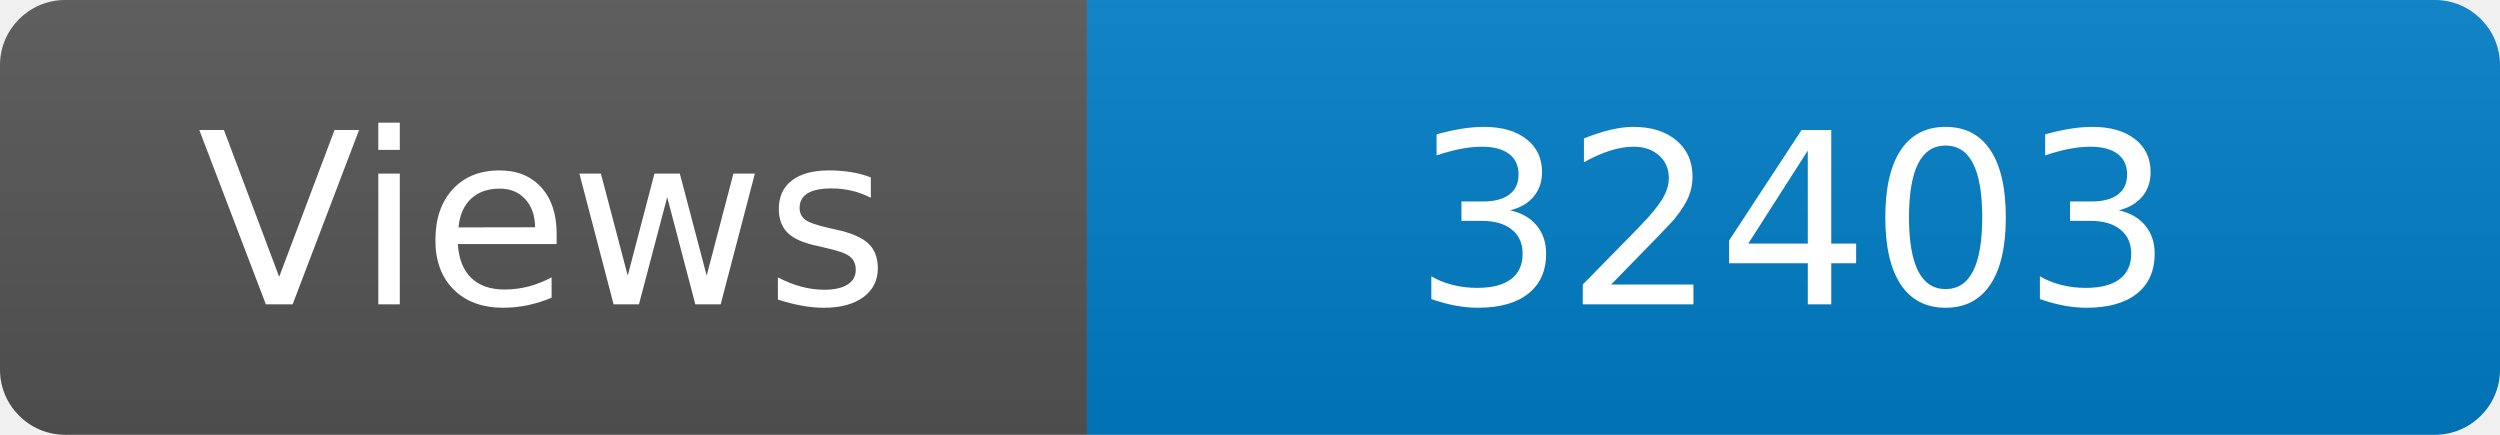
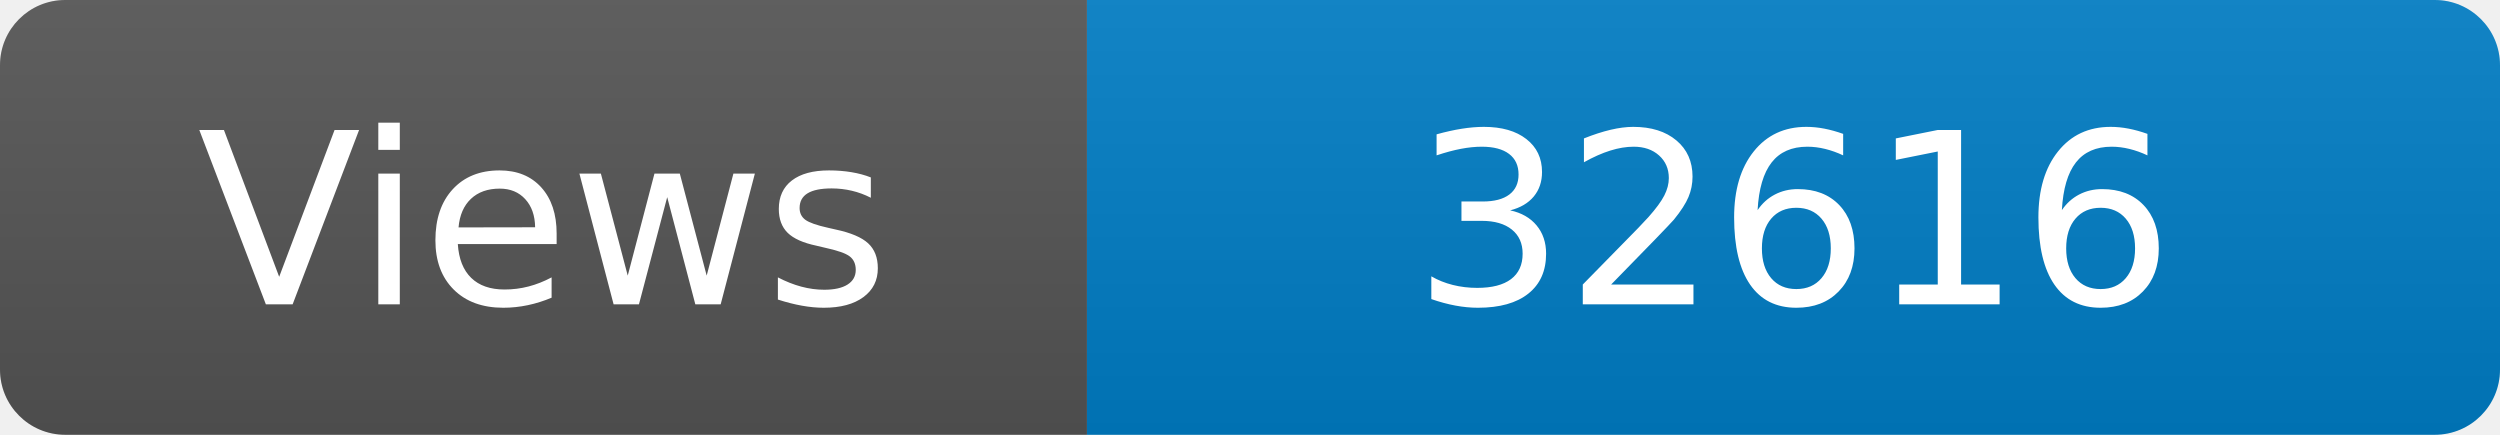
<svg xmlns="http://www.w3.org/2000/svg" width="115" height="20" role="img" aria-label="Maintained?: yes">
  <linearGradient id="s" x2="0" y2="100%">
    <stop offset="0" stop-color="#bbb" stop-opacity=".1" />
    <stop offset="1" stop-opacity=".1" />
  </linearGradient>
  <clipPath id="r">
    <rect width="115" height="20" rx="3" fill="#fff" />
  </clipPath>
  <g clip-path="url(#r)">
    <rect width="50" height="20" fill="#555" />
    <rect x="50" width="160" height="20" fill="#007ec6" />
    <rect width="115" height="20" fill="url(#s)" />
  </g>
  <g fill="#fff" text-anchor="middle" font-family="Verdana,Geneva,DejaVu Sans,sans-serif" font-size="110">
    <text x="250" y="140" transform="scale(.1)" fill="#fff">Views</text>
-     <text x="825" y="140" transform="scale(.1)" fill="#fff">32403</text>
+     <text x="825" y="140" transform="scale(.1)" fill="#fff">32616</text>
  </g>
</svg>
